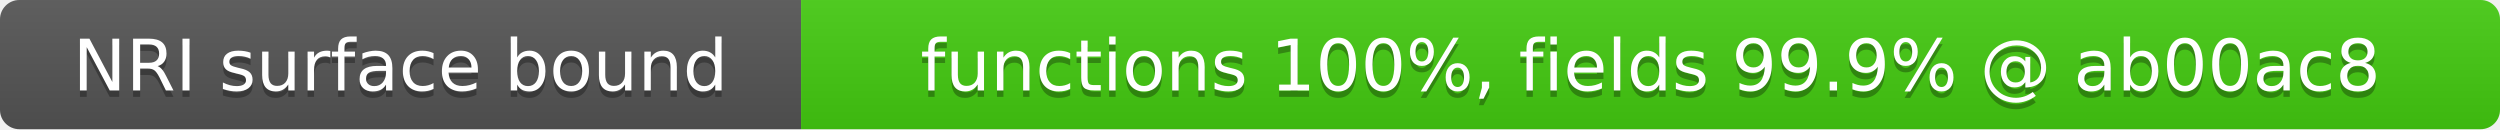
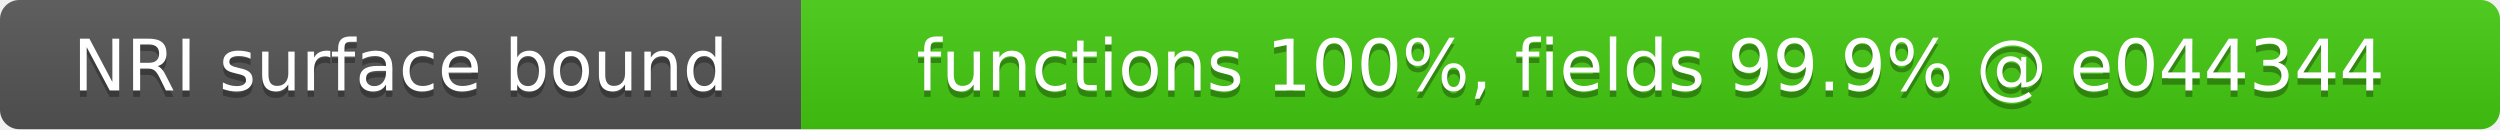
- <svg xmlns="http://www.w3.org/2000/svg" width="387" height="20" role="img" aria-label="NRI surface bound: functions 100%, fields 99.9% @ ab00ac8">
+ <svg xmlns="http://www.w3.org/2000/svg" width="387" height="20" role="img" aria-label="NRI surface bound: functions 100%, fields 99.9% @ e044344">
  <linearGradient id="s" x2="0" y2="100%">
    <stop offset="0" stop-color="#bbb" stop-opacity=".1" />
    <stop offset="1" stop-opacity=".1" />
  </linearGradient>
  <clipPath id="r">
    <rect width="387" height="20" rx="3" fill="#fff" />
  </clipPath>
  <g clip-path="url(#r)">
    <rect width="124" height="20" fill="#555" />
    <rect x="124" width="263" height="20" fill="#4c1" />
    <rect width="387" height="20" fill="url(#s)" />
  </g>
  <g fill="#fff" text-anchor="middle" font-family="Verdana,Geneva,DejaVu Sans,sans-serif" font-size="11">
    <text x="62" y="15" fill="#010101" fill-opacity=".3">NRI surface bound</text>
    <text x="62" y="14">NRI surface bound</text>
-     <text x="255.5" y="15" fill="#010101" fill-opacity=".3">functions 100%, fields 99.9% @ ab00ac8</text>
-     <text x="255.5" y="14">functions 100%, fields 99.9% @ ab00ac8</text>
+     <text x="255.5" y="15" fill="#010101" fill-opacity=".3">functions 100%, fields 99.9% @ e044344</text>
+     <text x="255.5" y="14">functions 100%, fields 99.9% @ e044344</text>
  </g>
</svg>
